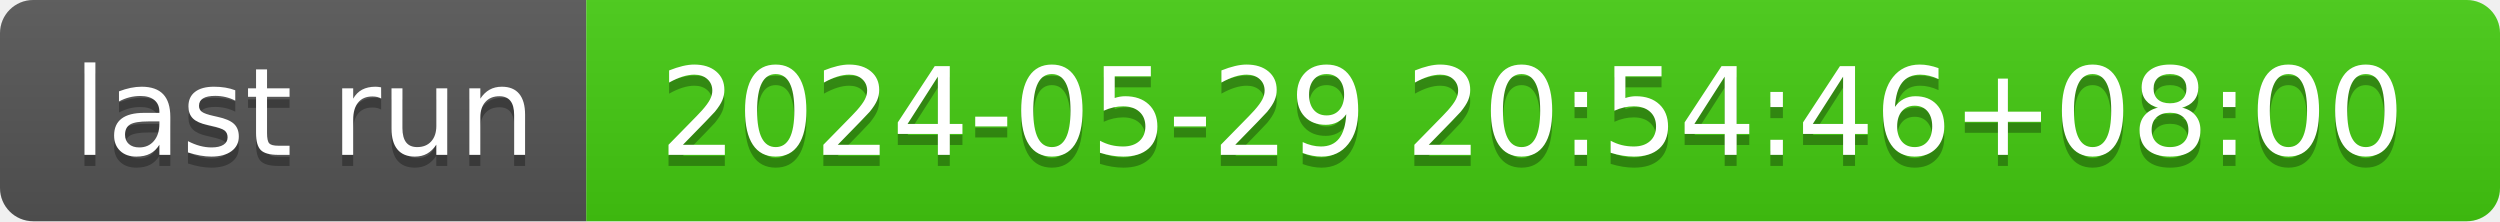
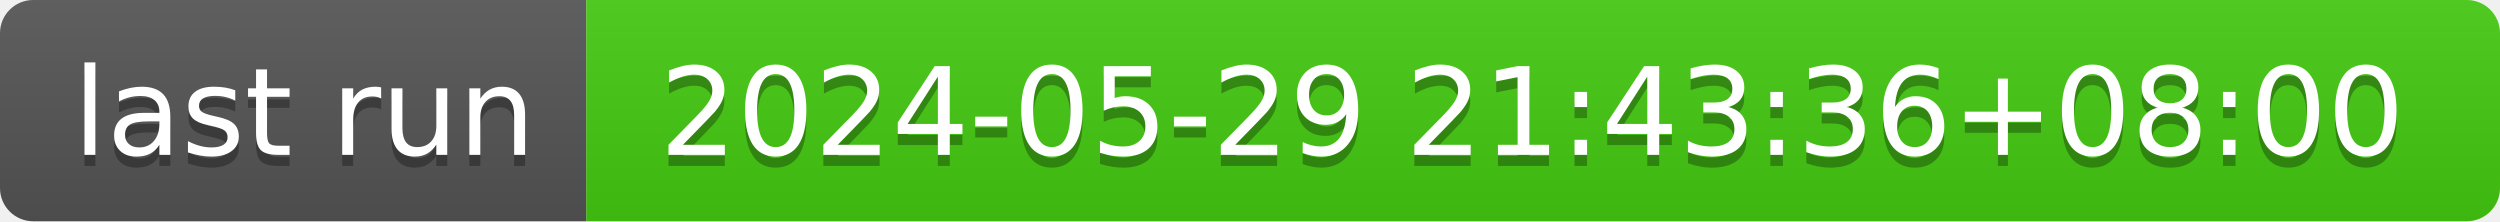
- <svg xmlns="http://www.w3.org/2000/svg" width="226" height="20" role="img" aria-label="last run: 2024-05-29 20:54:46+08:00">
+ <svg xmlns="http://www.w3.org/2000/svg" width="226" height="20" role="img" aria-label="last run: 2024-05-29 21:43:36+08:00">
  <linearGradient id="s" x2="0" y2="100%">
    <stop offset="0" stop-color="#bbb" stop-opacity=".1" />
    <stop offset="1" stop-opacity=".1" />
  </linearGradient>
  <clipPath id="r">
    <rect width="226" height="20" rx="3" fill="#fff" />
  </clipPath>
  <g clip-path="url(#r)">
    <rect width="53" height="20" fill="#555" />
    <rect x="53" width="173" height="20" fill="#4c1" />
    <rect width="226" height="20" fill="url(#s)" />
  </g>
  <g fill="#fff" text-anchor="middle" font-family="Verdana,Geneva,DejaVu Sans,sans-serif" text-rendering="geometricPrecision" font-size="110">
    <text aria-hidden="true" x="275" y="150" fill="#010101" fill-opacity=".3" transform="scale(.1)" textLength="430">last run</text>
    <text x="275" y="140" transform="scale(.1)" fill="#fff" textLength="430">last run</text>
-     <text aria-hidden="true" x="1385" y="150" fill="#010101" fill-opacity=".3" transform="scale(.1)" textLength="1630">2024-05-29 20:54:46+08:00</text>
-     <text x="1385" y="140" transform="scale(.1)" fill="#fff" textLength="1630">2024-05-29 20:54:46+08:00</text>
+     <text aria-hidden="true" x="1385" y="150" fill="#010101" fill-opacity=".3" transform="scale(.1)" textLength="1630">2024-05-29 21:43:36+08:00</text>
+     <text x="1385" y="140" transform="scale(.1)" fill="#fff" textLength="1630">2024-05-29 21:43:36+08:00</text>
  </g>
</svg>
